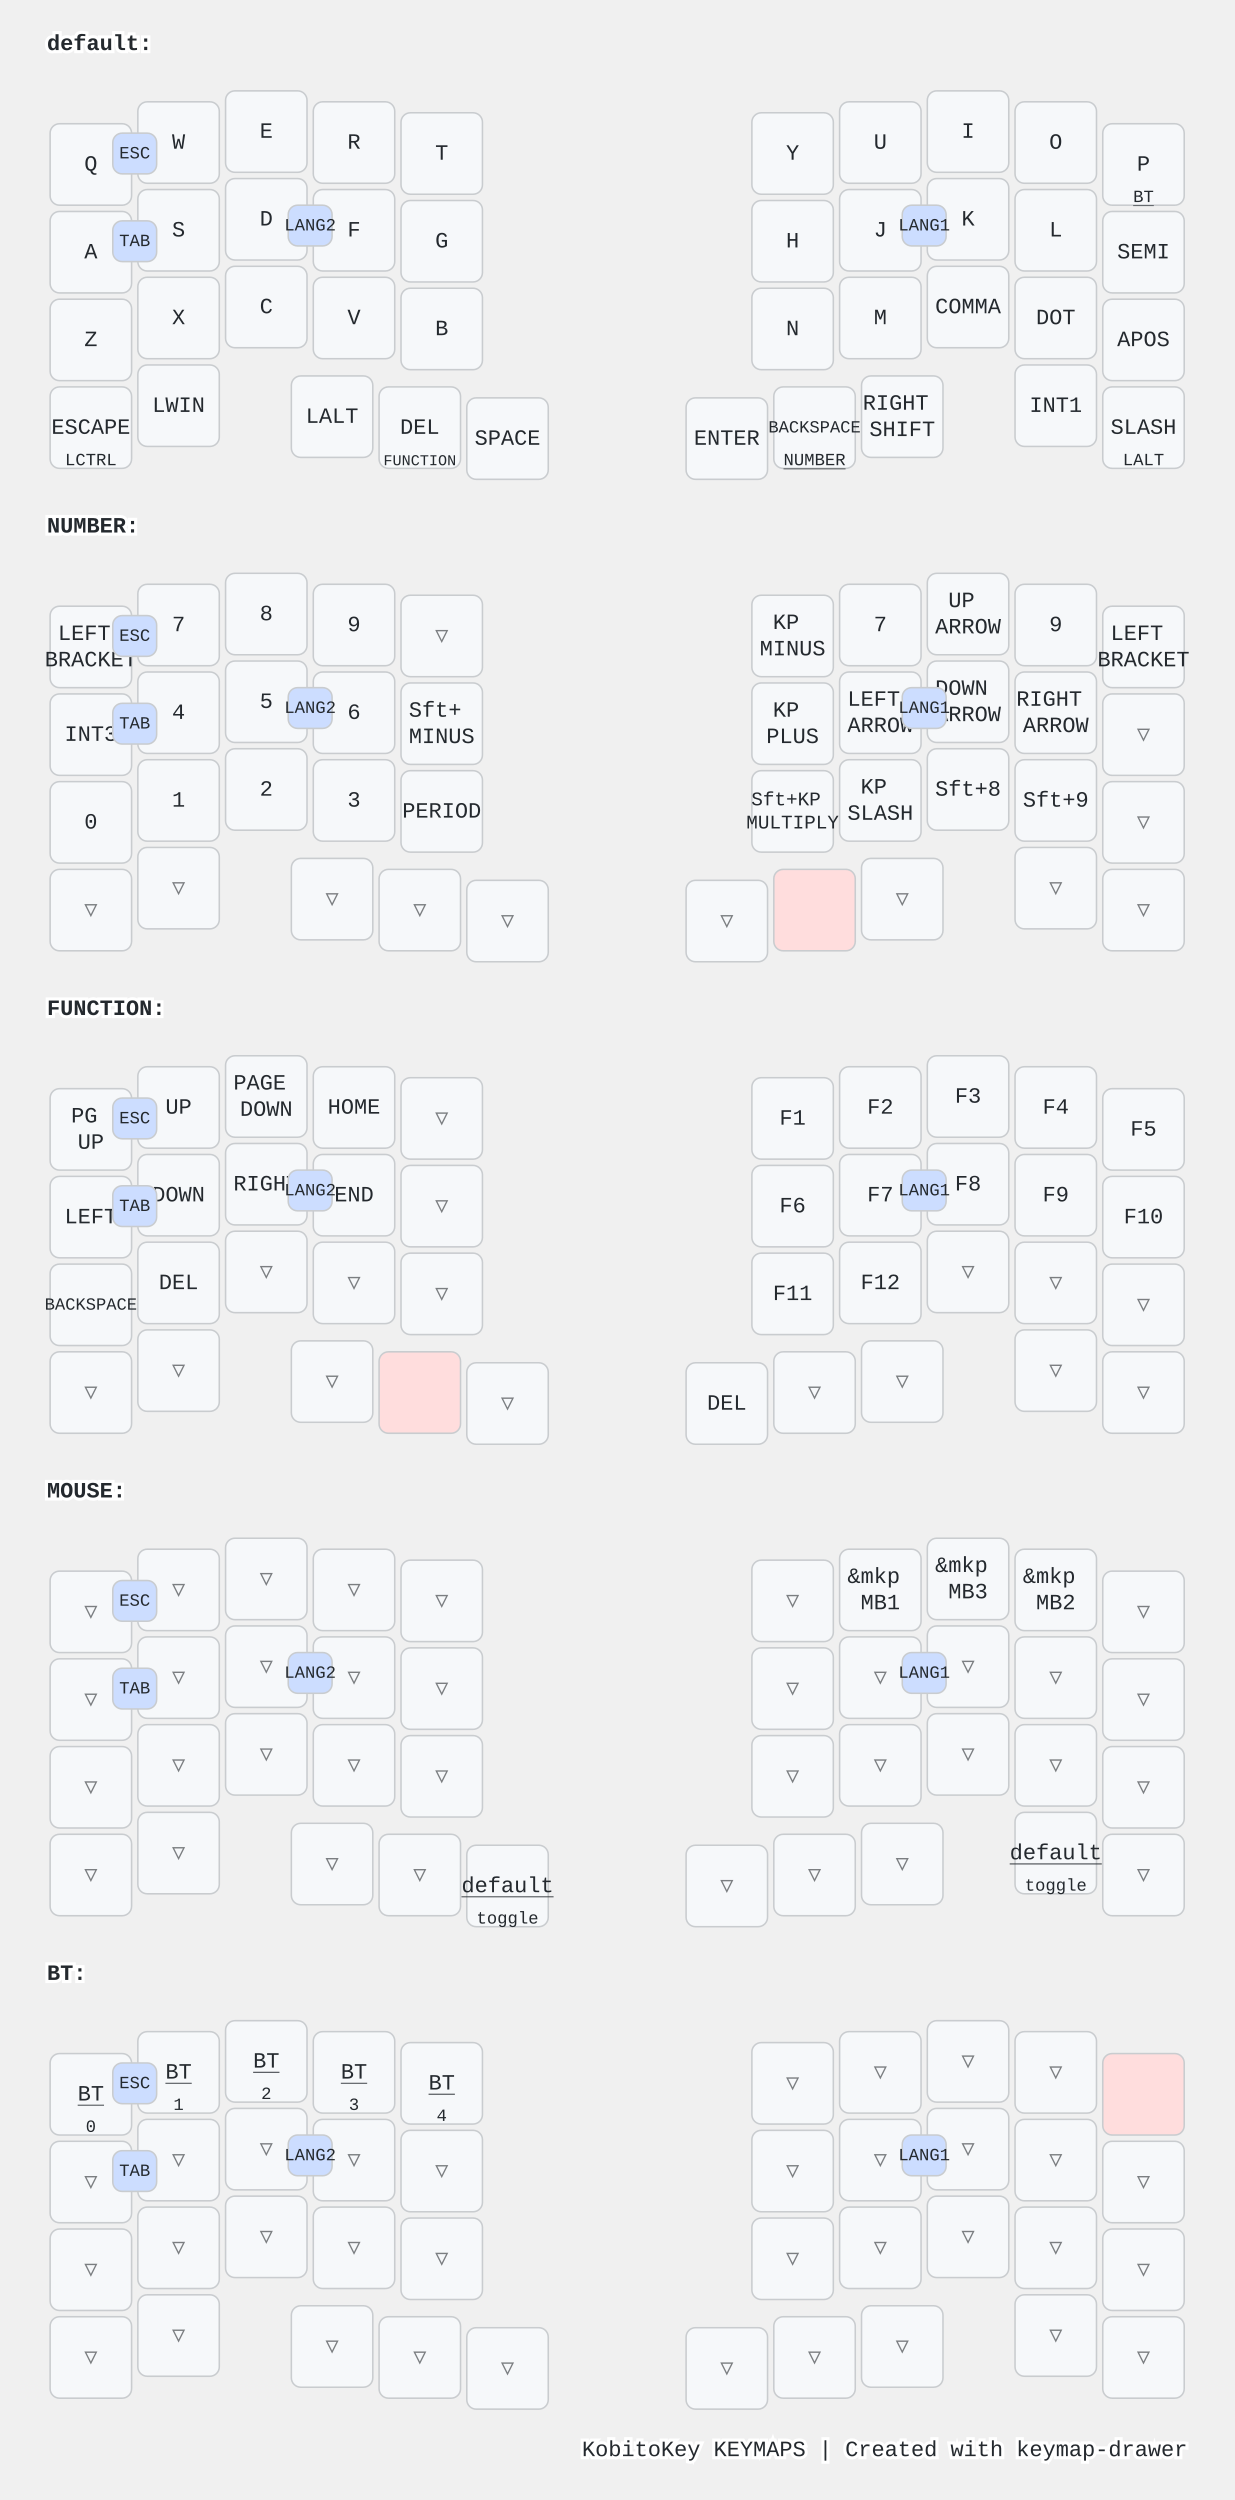
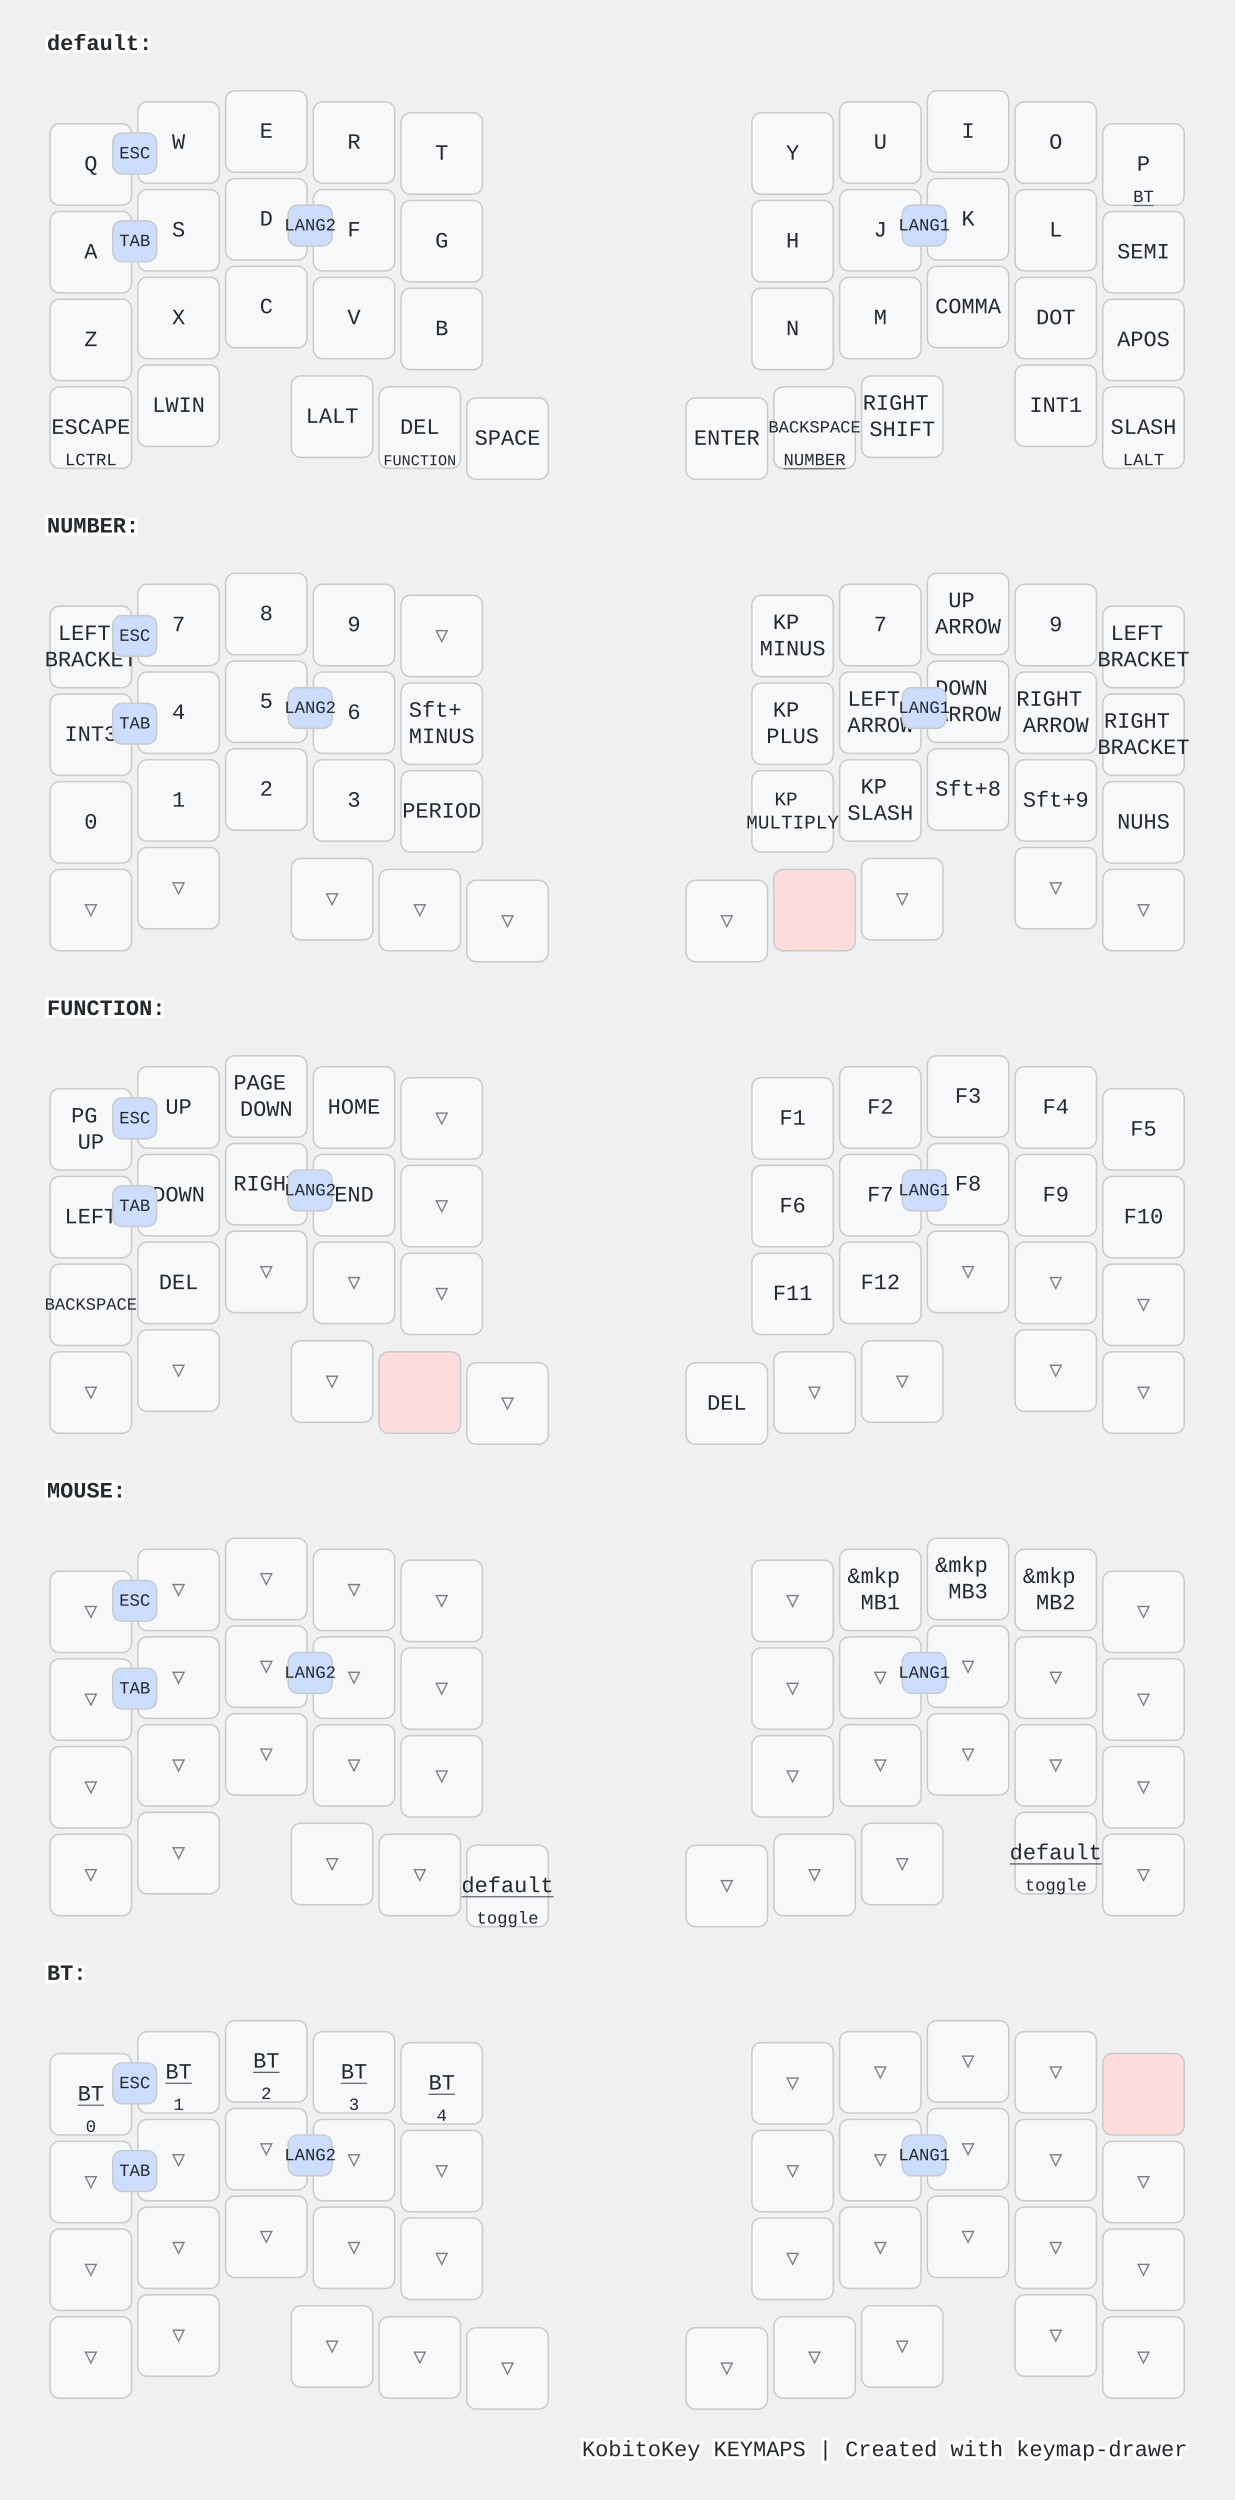
<svg xmlns="http://www.w3.org/2000/svg" width="788" height="1596" viewBox="0 0 788 1596" class="keymap">
  <style>/* inherit to force styles through use tags */
svg path {
    fill: inherit;
}

/* font and background color specifications */
svg.keymap {
    font-family: SFMono-Regular,Consolas,Liberation Mono,Menlo,monospace;
    font-size: 14px;
    font-kerning: normal;
    text-rendering: optimizeLegibility;
    fill: #24292e;
}

/* default key styling */
rect.key {
    fill: #f6f8fa;
}

rect.key, rect.combo {
    stroke: #c9cccf;
    stroke-width: 1;
}

/* default key side styling, only used is draw_key_sides is set */
rect.side {
    filter: brightness(90%);
}

/* color accent for combo boxes */
rect.combo, rect.combo-separate {
    fill: #cdf;
}

/* color accent for held keys */
rect.held, rect.combo.held {
    fill: #fdd;
}

/* color accent for ghost (optional) keys */
rect.ghost, rect.combo.ghost {
    stroke-dasharray: 4, 4;
    stroke-width: 2;
}

text {
    text-anchor: middle;
    dominant-baseline: middle;
}

/* styling for layer labels */
text.label {
    font-weight: bold;
    text-anchor: start;
    stroke: white;
    stroke-width: 4;
    paint-order: stroke;
}

/* styling for optional footer */
text.footer {
    text-anchor: end;
    dominant-baseline: auto;
    stroke: white;
    stroke-width: 4;
    paint-order: stroke;
}

/* styling for combo tap, and key non-tap label text */
text.combo, text.hold, text.shifted, text.left, text.right, text.tl, text.tr, text.bl, text.br {
    font-size: 11px;
}

text.hold, text.bl, text.br {
    text-anchor: middle;
    dominant-baseline: auto;
}

text.shifted, text.tl, text.tr {
    text-anchor: middle;
    dominant-baseline: hanging;
}

text.left, text.tl, text.bl {
    text-anchor: start;
}

text.right, text.tr, text.br {
    text-anchor: end;
}

text.layer-activator {
    text-decoration: underline;
}

/* styling for hold/shifted label text in combo box */
text.combo.hold, text.combo.shifted, text.combo.left, text.combo.right {
    font-size: 8px;
}

/* lighter symbol for transparent keys */
text.trans {
    fill: #7b7e81;
}

/* styling for combo dendrons */
path.combo {
    stroke-width: 1;
    stroke: gray;
    fill: none;
}

/* Start Tabler Icons Cleanup */
/* cannot use height/width with glyphs */
.icon-tabler &gt; path {
    fill: inherit;
    stroke: inherit;
    stroke-width: 2;
}
/* hide tabler's default box */
.icon-tabler &gt; path[stroke="none"][fill="none"] {
    visibility: hidden;
}
/* End Tabler Icons Cleanup */

@media (prefers-color-scheme: dark) {
svg.keymap { fill: #d1d6db; }
rect.key { fill: #3f4750; }
rect.key, rect.combo { stroke: #60666c; }
rect.combo, rect.combo-separate { fill: #1f3d7a; }
rect.held, rect.combo.held { fill: #854747; }
text.label, text.footer { stroke: black; }
text.trans { fill: #7e8184; }
path.combo { stroke: #7f7f7f; }

}</style>
  <g transform="translate(30, 0)" class="layer-default">
    <text x="0" y="28" class="label" id="default">default:</text>
    <g transform="translate(0, 56)">
      <g transform="translate(28, 49)" class="key keypos-0">
        <rect rx="6" ry="6" x="-26" y="-26" width="52" height="52" class="key" />
        <text x="0" y="0" class="key tap">Q</text>
      </g>
      <g transform="translate(84, 35)" class="key keypos-1">
        <rect rx="6" ry="6" x="-26" y="-26" width="52" height="52" class="key" />
        <text x="0" y="0" class="key tap">W</text>
      </g>
      <g transform="translate(140, 28)" class="key keypos-2">
        <rect rx="6" ry="6" x="-26" y="-26" width="52" height="52" class="key" />
        <text x="0" y="0" class="key tap">E</text>
      </g>
      <g transform="translate(196, 35)" class="key keypos-3">
        <rect rx="6" ry="6" x="-26" y="-26" width="52" height="52" class="key" />
        <text x="0" y="0" class="key tap">R</text>
      </g>
      <g transform="translate(252, 42)" class="key keypos-4">
        <rect rx="6" ry="6" x="-26" y="-26" width="52" height="52" class="key" />
        <text x="0" y="0" class="key tap">T</text>
      </g>
      <g transform="translate(476, 42)" class="key keypos-5">
        <rect rx="6" ry="6" x="-26" y="-26" width="52" height="52" class="key" />
        <text x="0" y="0" class="key tap">Y</text>
      </g>
      <g transform="translate(532, 35)" class="key keypos-6">
        <rect rx="6" ry="6" x="-26" y="-26" width="52" height="52" class="key" />
        <text x="0" y="0" class="key tap">U</text>
      </g>
      <g transform="translate(588, 28)" class="key keypos-7">
        <rect rx="6" ry="6" x="-26" y="-26" width="52" height="52" class="key" />
        <text x="0" y="0" class="key tap">I</text>
      </g>
      <g transform="translate(644, 35)" class="key keypos-8">
        <rect rx="6" ry="6" x="-26" y="-26" width="52" height="52" class="key" />
        <text x="0" y="0" class="key tap">O</text>
      </g>
      <g transform="translate(700, 49)" class="key keypos-9">
        <rect rx="6" ry="6" x="-26" y="-26" width="52" height="52" class="key" />
        <text x="0" y="0" class="key tap">P</text>
        <a href="#BT">
          <text x="0" y="24" class="key hold layer-activator">BT</text>
        </a>
      </g>
      <g transform="translate(28, 105)" class="key keypos-10">
        <rect rx="6" ry="6" x="-26" y="-26" width="52" height="52" class="key" />
        <text x="0" y="0" class="key tap">A</text>
      </g>
      <g transform="translate(84, 91)" class="key keypos-11">
        <rect rx="6" ry="6" x="-26" y="-26" width="52" height="52" class="key" />
        <text x="0" y="0" class="key tap">S</text>
      </g>
      <g transform="translate(140, 84)" class="key keypos-12">
        <rect rx="6" ry="6" x="-26" y="-26" width="52" height="52" class="key" />
        <text x="0" y="0" class="key tap">D</text>
      </g>
      <g transform="translate(196, 91)" class="key keypos-13">
        <rect rx="6" ry="6" x="-26" y="-26" width="52" height="52" class="key" />
        <text x="0" y="0" class="key tap">F</text>
      </g>
      <g transform="translate(252, 98)" class="key keypos-14">
        <rect rx="6" ry="6" x="-26" y="-26" width="52" height="52" class="key" />
        <text x="0" y="0" class="key tap">G</text>
      </g>
      <g transform="translate(476, 98)" class="key keypos-15">
        <rect rx="6" ry="6" x="-26" y="-26" width="52" height="52" class="key" />
        <text x="0" y="0" class="key tap">H</text>
      </g>
      <g transform="translate(532, 91)" class="key keypos-16">
        <rect rx="6" ry="6" x="-26" y="-26" width="52" height="52" class="key" />
        <text x="0" y="0" class="key tap">J</text>
      </g>
      <g transform="translate(588, 84)" class="key keypos-17">
        <rect rx="6" ry="6" x="-26" y="-26" width="52" height="52" class="key" />
        <text x="0" y="0" class="key tap">K</text>
      </g>
      <g transform="translate(644, 91)" class="key keypos-18">
        <rect rx="6" ry="6" x="-26" y="-26" width="52" height="52" class="key" />
        <text x="0" y="0" class="key tap">L</text>
      </g>
      <g transform="translate(700, 105)" class="key keypos-19">
        <rect rx="6" ry="6" x="-26" y="-26" width="52" height="52" class="key" />
        <text x="0" y="0" class="key tap">SEMI</text>
      </g>
      <g transform="translate(28, 161)" class="key keypos-20">
        <rect rx="6" ry="6" x="-26" y="-26" width="52" height="52" class="key" />
        <text x="0" y="0" class="key tap">Z</text>
      </g>
      <g transform="translate(84, 147)" class="key keypos-21">
        <rect rx="6" ry="6" x="-26" y="-26" width="52" height="52" class="key" />
        <text x="0" y="0" class="key tap">X</text>
      </g>
      <g transform="translate(140, 140)" class="key keypos-22">
        <rect rx="6" ry="6" x="-26" y="-26" width="52" height="52" class="key" />
        <text x="0" y="0" class="key tap">C</text>
      </g>
      <g transform="translate(196, 147)" class="key keypos-23">
        <rect rx="6" ry="6" x="-26" y="-26" width="52" height="52" class="key" />
        <text x="0" y="0" class="key tap">V</text>
      </g>
      <g transform="translate(252, 154)" class="key keypos-24">
        <rect rx="6" ry="6" x="-26" y="-26" width="52" height="52" class="key" />
        <text x="0" y="0" class="key tap">B</text>
      </g>
      <g transform="translate(476, 154)" class="key keypos-25">
        <rect rx="6" ry="6" x="-26" y="-26" width="52" height="52" class="key" />
        <text x="0" y="0" class="key tap">N</text>
      </g>
      <g transform="translate(532, 147)" class="key keypos-26">
        <rect rx="6" ry="6" x="-26" y="-26" width="52" height="52" class="key" />
        <text x="0" y="0" class="key tap">M</text>
      </g>
      <g transform="translate(588, 140)" class="key keypos-27">
        <rect rx="6" ry="6" x="-26" y="-26" width="52" height="52" class="key" />
        <text x="0" y="0" class="key tap">COMMA</text>
      </g>
      <g transform="translate(644, 147)" class="key keypos-28">
        <rect rx="6" ry="6" x="-26" y="-26" width="52" height="52" class="key" />
        <text x="0" y="0" class="key tap">DOT</text>
      </g>
      <g transform="translate(700, 161)" class="key keypos-29">
        <rect rx="6" ry="6" x="-26" y="-26" width="52" height="52" class="key" />
        <text x="0" y="0" class="key tap">APOS</text>
      </g>
      <g transform="translate(28, 217)" class="key keypos-30">
        <rect rx="6" ry="6" x="-26" y="-26" width="52" height="52" class="key" />
        <text x="0" y="0" class="key tap">ESCAPE</text>
        <text x="0" y="24" class="key hold">LCTRL</text>
      </g>
      <g transform="translate(84, 203)" class="key keypos-31">
        <rect rx="6" ry="6" x="-26" y="-26" width="52" height="52" class="key" />
        <text x="0" y="0" class="key tap">LWIN</text>
      </g>
      <g transform="translate(182, 210)" class="key keypos-32">
        <rect rx="6" ry="6" x="-26" y="-26" width="52" height="52" class="key" />
        <text x="0" y="0" class="key tap">LALT</text>
      </g>
      <g transform="translate(238, 217)" class="key keypos-33">
        <rect rx="6" ry="6" x="-26" y="-26" width="52" height="52" class="key" />
        <text x="0" y="0" class="key tap">DEL</text>
        <a href="#FUNCTION">
          <text x="0" y="24" class="key hold layer-activator">
            <tspan style="font-size: 88%">FUNCTION</tspan>
          </text>
        </a>
      </g>
      <g transform="translate(294, 224)" class="key keypos-34">
        <rect rx="6" ry="6" x="-26" y="-26" width="52" height="52" class="key" />
        <text x="0" y="0" class="key tap">SPACE</text>
      </g>
      <g transform="translate(434, 224)" class="key keypos-35">
        <rect rx="6" ry="6" x="-26" y="-26" width="52" height="52" class="key" />
        <text x="0" y="0" class="key tap">ENTER</text>
      </g>
      <g transform="translate(490, 217)" class="key keypos-36">
        <rect rx="6" ry="6" x="-26" y="-26" width="52" height="52" class="key" />
        <text x="0" y="0" class="key tap">
          <tspan style="font-size: 78%">BACKSPACE</tspan>
        </text>
        <a href="#NUMBER">
          <text x="0" y="24" class="key hold layer-activator">NUMBER</text>
        </a>
      </g>
      <g transform="translate(546, 210)" class="key keypos-37">
        <rect rx="6" ry="6" x="-26" y="-26" width="52" height="52" class="key" />
        <text x="0" y="0" class="key tap">
          <tspan x="0" dy="-0.6em">RIGHT</tspan>
          <tspan x="0" dy="1.2em">SHIFT</tspan>
        </text>
      </g>
      <g transform="translate(644, 203)" class="key keypos-38">
        <rect rx="6" ry="6" x="-26" y="-26" width="52" height="52" class="key" />
        <text x="0" y="0" class="key tap">INT1</text>
      </g>
      <g transform="translate(700, 217)" class="key keypos-39">
        <rect rx="6" ry="6" x="-26" y="-26" width="52" height="52" class="key" />
        <text x="0" y="0" class="key tap">SLASH</text>
        <text x="0" y="24" class="key hold">LALT</text>
      </g>
      <g class="combo combopos-0">
        <rect rx="6" ry="6" x="154" y="75" width="28" height="26" class="combo" />
        <text x="168" y="88" class="combo tap">LANG2</text>
      </g>
      <g class="combo combopos-1">
        <rect rx="6" ry="6" x="546" y="75" width="28" height="26" class="combo" />
        <text x="560" y="88" class="combo tap">LANG1</text>
      </g>
      <g class="combo combopos-2">
        <rect rx="6" ry="6" x="42" y="29" width="28" height="26" class="combo" />
        <text x="56" y="42" class="combo tap">ESC</text>
      </g>
      <g class="combo combopos-3">
        <rect rx="6" ry="6" x="42" y="85" width="28" height="26" class="combo" />
        <text x="56" y="98" class="combo tap">TAB</text>
      </g>
    </g>
  </g>
  <g transform="translate(30, 308)" class="layer-NUMBER">
    <text x="0" y="28" class="label" id="NUMBER">NUMBER:</text>
    <g transform="translate(0, 56)">
      <g transform="translate(28, 49)" class="key keypos-0">
        <rect rx="6" ry="6" x="-26" y="-26" width="52" height="52" class="key" />
        <text x="0" y="0" class="key tap">
          <tspan x="0" dy="-0.6em">LEFT</tspan>
          <tspan x="0" dy="1.2em">BRACKET</tspan>
        </text>
      </g>
      <g transform="translate(84, 35)" class="key keypos-1">
        <rect rx="6" ry="6" x="-26" y="-26" width="52" height="52" class="key" />
        <text x="0" y="0" class="key tap">7</text>
      </g>
      <g transform="translate(140, 28)" class="key keypos-2">
        <rect rx="6" ry="6" x="-26" y="-26" width="52" height="52" class="key" />
        <text x="0" y="0" class="key tap">8</text>
      </g>
      <g transform="translate(196, 35)" class="key keypos-3">
        <rect rx="6" ry="6" x="-26" y="-26" width="52" height="52" class="key" />
        <text x="0" y="0" class="key tap">9</text>
      </g>
      <g transform="translate(252, 42)" class="key trans keypos-4">
        <rect rx="6" ry="6" x="-26" y="-26" width="52" height="52" class="key trans" />
        <text x="0" y="0" class="key trans tap">▽</text>
      </g>
      <g transform="translate(476, 42)" class="key keypos-5">
        <rect rx="6" ry="6" x="-26" y="-26" width="52" height="52" class="key" />
        <text x="0" y="0" class="key tap">
          <tspan x="0" dy="-0.6em">KP</tspan>
          <tspan x="0" dy="1.2em">MINUS</tspan>
        </text>
      </g>
      <g transform="translate(532, 35)" class="key keypos-6">
        <rect rx="6" ry="6" x="-26" y="-26" width="52" height="52" class="key" />
        <text x="0" y="0" class="key tap">7</text>
      </g>
      <g transform="translate(588, 28)" class="key keypos-7">
        <rect rx="6" ry="6" x="-26" y="-26" width="52" height="52" class="key" />
        <text x="0" y="0" class="key tap">
          <tspan x="0" dy="-0.6em">UP</tspan>
          <tspan x="0" dy="1.2em">ARROW</tspan>
        </text>
      </g>
      <g transform="translate(644, 35)" class="key keypos-8">
        <rect rx="6" ry="6" x="-26" y="-26" width="52" height="52" class="key" />
        <text x="0" y="0" class="key tap">9</text>
      </g>
      <g transform="translate(700, 49)" class="key keypos-9">
        <rect rx="6" ry="6" x="-26" y="-26" width="52" height="52" class="key" />
        <text x="0" y="0" class="key tap">
          <tspan x="0" dy="-0.6em">LEFT</tspan>
          <tspan x="0" dy="1.2em">BRACKET</tspan>
        </text>
      </g>
      <g transform="translate(28, 105)" class="key keypos-10">
        <rect rx="6" ry="6" x="-26" y="-26" width="52" height="52" class="key" />
        <text x="0" y="0" class="key tap">INT3</text>
      </g>
      <g transform="translate(84, 91)" class="key keypos-11">
        <rect rx="6" ry="6" x="-26" y="-26" width="52" height="52" class="key" />
        <text x="0" y="0" class="key tap">4</text>
      </g>
      <g transform="translate(140, 84)" class="key keypos-12">
        <rect rx="6" ry="6" x="-26" y="-26" width="52" height="52" class="key" />
        <text x="0" y="0" class="key tap">5</text>
      </g>
      <g transform="translate(196, 91)" class="key keypos-13">
        <rect rx="6" ry="6" x="-26" y="-26" width="52" height="52" class="key" />
        <text x="0" y="0" class="key tap">6</text>
      </g>
      <g transform="translate(252, 98)" class="key keypos-14">
        <rect rx="6" ry="6" x="-26" y="-26" width="52" height="52" class="key" />
        <text x="0" y="0" class="key tap">
          <tspan x="0" dy="-0.6em">Sft+</tspan>
          <tspan x="0" dy="1.2em">MINUS</tspan>
        </text>
      </g>
      <g transform="translate(476, 98)" class="key keypos-15">
        <rect rx="6" ry="6" x="-26" y="-26" width="52" height="52" class="key" />
        <text x="0" y="0" class="key tap">
          <tspan x="0" dy="-0.6em">KP</tspan>
          <tspan x="0" dy="1.2em">PLUS</tspan>
        </text>
      </g>
      <g transform="translate(532, 91)" class="key keypos-16">
        <rect rx="6" ry="6" x="-26" y="-26" width="52" height="52" class="key" />
        <text x="0" y="0" class="key tap">
          <tspan x="0" dy="-0.6em">LEFT</tspan>
          <tspan x="0" dy="1.2em">ARROW</tspan>
        </text>
      </g>
      <g transform="translate(588, 84)" class="key keypos-17">
        <rect rx="6" ry="6" x="-26" y="-26" width="52" height="52" class="key" />
        <text x="0" y="0" class="key tap">
          <tspan x="0" dy="-0.6em">DOWN</tspan>
          <tspan x="0" dy="1.2em">ARROW</tspan>
        </text>
      </g>
      <g transform="translate(644, 91)" class="key keypos-18">
        <rect rx="6" ry="6" x="-26" y="-26" width="52" height="52" class="key" />
        <text x="0" y="0" class="key tap">
          <tspan x="0" dy="-0.6em">RIGHT</tspan>
          <tspan x="0" dy="1.2em">ARROW</tspan>
        </text>
      </g>
-       <g transform="translate(700, 105)" class="key trans keypos-19">
-         <rect rx="6" ry="6" x="-26" y="-26" width="52" height="52" class="key trans" />
-         <text x="0" y="0" class="key trans tap">▽</text>
+       <g transform="translate(700, 105)" class="key keypos-19">
+         <rect rx="6" ry="6" x="-26" y="-26" width="52" height="52" class="key" />
+         <text x="0" y="0" class="key tap">
+           <tspan x="0" dy="-0.6em">RIGHT</tspan>
+           <tspan x="0" dy="1.2em">BRACKET</tspan>
+         </text>
      </g>
      <g transform="translate(28, 161)" class="key keypos-20">
        <rect rx="6" ry="6" x="-26" y="-26" width="52" height="52" class="key" />
        <text x="0" y="0" class="key tap">0</text>
      </g>
      <g transform="translate(84, 147)" class="key keypos-21">
        <rect rx="6" ry="6" x="-26" y="-26" width="52" height="52" class="key" />
        <text x="0" y="0" class="key tap">1</text>
      </g>
      <g transform="translate(140, 140)" class="key keypos-22">
        <rect rx="6" ry="6" x="-26" y="-26" width="52" height="52" class="key" />
        <text x="0" y="0" class="key tap">2</text>
      </g>
      <g transform="translate(196, 147)" class="key keypos-23">
        <rect rx="6" ry="6" x="-26" y="-26" width="52" height="52" class="key" />
        <text x="0" y="0" class="key tap">3</text>
      </g>
      <g transform="translate(252, 154)" class="key keypos-24">
        <rect rx="6" ry="6" x="-26" y="-26" width="52" height="52" class="key" />
        <text x="0" y="0" class="key tap">PERIOD</text>
      </g>
      <g transform="translate(476, 154)" class="key keypos-25">
        <rect rx="6" ry="6" x="-26" y="-26" width="52" height="52" class="key" />
        <text x="0" y="0" class="key tap">
-           <tspan x="0" dy="-0.6em" style="font-size: 88%">Sft+KP</tspan>
+           <tspan x="0" dy="-0.6em" style="font-size: 88%">KP</tspan>
          <tspan x="0" dy="1.2em" style="font-size: 88%">MULTIPLY</tspan>
        </text>
      </g>
      <g transform="translate(532, 147)" class="key keypos-26">
        <rect rx="6" ry="6" x="-26" y="-26" width="52" height="52" class="key" />
        <text x="0" y="0" class="key tap">
          <tspan x="0" dy="-0.6em">KP</tspan>
          <tspan x="0" dy="1.2em">SLASH</tspan>
        </text>
      </g>
      <g transform="translate(588, 140)" class="key keypos-27">
        <rect rx="6" ry="6" x="-26" y="-26" width="52" height="52" class="key" />
        <text x="0" y="0" class="key tap">Sft+8</text>
      </g>
      <g transform="translate(644, 147)" class="key keypos-28">
        <rect rx="6" ry="6" x="-26" y="-26" width="52" height="52" class="key" />
        <text x="0" y="0" class="key tap">Sft+9</text>
      </g>
-       <g transform="translate(700, 161)" class="key trans keypos-29">
-         <rect rx="6" ry="6" x="-26" y="-26" width="52" height="52" class="key trans" />
-         <text x="0" y="0" class="key trans tap">▽</text>
+       <g transform="translate(700, 161)" class="key keypos-29">
+         <rect rx="6" ry="6" x="-26" y="-26" width="52" height="52" class="key" />
+         <text x="0" y="0" class="key tap">NUHS</text>
      </g>
      <g transform="translate(28, 217)" class="key trans keypos-30">
        <rect rx="6" ry="6" x="-26" y="-26" width="52" height="52" class="key trans" />
        <text x="0" y="0" class="key trans tap">▽</text>
      </g>
      <g transform="translate(84, 203)" class="key trans keypos-31">
        <rect rx="6" ry="6" x="-26" y="-26" width="52" height="52" class="key trans" />
        <text x="0" y="0" class="key trans tap">▽</text>
      </g>
      <g transform="translate(182, 210)" class="key trans keypos-32">
        <rect rx="6" ry="6" x="-26" y="-26" width="52" height="52" class="key trans" />
        <text x="0" y="0" class="key trans tap">▽</text>
      </g>
      <g transform="translate(238, 217)" class="key trans keypos-33">
        <rect rx="6" ry="6" x="-26" y="-26" width="52" height="52" class="key trans" />
        <text x="0" y="0" class="key trans tap">▽</text>
      </g>
      <g transform="translate(294, 224)" class="key trans keypos-34">
        <rect rx="6" ry="6" x="-26" y="-26" width="52" height="52" class="key trans" />
        <text x="0" y="0" class="key trans tap">▽</text>
      </g>
      <g transform="translate(434, 224)" class="key trans keypos-35">
        <rect rx="6" ry="6" x="-26" y="-26" width="52" height="52" class="key trans" />
        <text x="0" y="0" class="key trans tap">▽</text>
      </g>
      <g transform="translate(490, 217)" class="key held keypos-36">
        <rect rx="6" ry="6" x="-26" y="-26" width="52" height="52" class="key held" />
      </g>
      <g transform="translate(546, 210)" class="key trans keypos-37">
        <rect rx="6" ry="6" x="-26" y="-26" width="52" height="52" class="key trans" />
        <text x="0" y="0" class="key trans tap">▽</text>
      </g>
      <g transform="translate(644, 203)" class="key trans keypos-38">
        <rect rx="6" ry="6" x="-26" y="-26" width="52" height="52" class="key trans" />
        <text x="0" y="0" class="key trans tap">▽</text>
      </g>
      <g transform="translate(700, 217)" class="key trans keypos-39">
        <rect rx="6" ry="6" x="-26" y="-26" width="52" height="52" class="key trans" />
        <text x="0" y="0" class="key trans tap">▽</text>
      </g>
      <g class="combo combopos-0">
        <rect rx="6" ry="6" x="154" y="75" width="28" height="26" class="combo" />
        <text x="168" y="88" class="combo tap">LANG2</text>
      </g>
      <g class="combo combopos-1">
        <rect rx="6" ry="6" x="546" y="75" width="28" height="26" class="combo" />
        <text x="560" y="88" class="combo tap">LANG1</text>
      </g>
      <g class="combo combopos-2">
        <rect rx="6" ry="6" x="42" y="29" width="28" height="26" class="combo" />
        <text x="56" y="42" class="combo tap">ESC</text>
      </g>
      <g class="combo combopos-3">
        <rect rx="6" ry="6" x="42" y="85" width="28" height="26" class="combo" />
        <text x="56" y="98" class="combo tap">TAB</text>
      </g>
    </g>
  </g>
  <g transform="translate(30, 616)" class="layer-FUNCTION">
    <text x="0" y="28" class="label" id="FUNCTION">FUNCTION:</text>
    <g transform="translate(0, 56)">
      <g transform="translate(28, 49)" class="key keypos-0">
        <rect rx="6" ry="6" x="-26" y="-26" width="52" height="52" class="key" />
        <text x="0" y="0" class="key tap">
          <tspan x="0" dy="-0.6em">PG</tspan>
          <tspan x="0" dy="1.2em">UP</tspan>
        </text>
      </g>
      <g transform="translate(84, 35)" class="key keypos-1">
        <rect rx="6" ry="6" x="-26" y="-26" width="52" height="52" class="key" />
        <text x="0" y="0" class="key tap">UP</text>
      </g>
      <g transform="translate(140, 28)" class="key keypos-2">
        <rect rx="6" ry="6" x="-26" y="-26" width="52" height="52" class="key" />
        <text x="0" y="0" class="key tap">
          <tspan x="0" dy="-0.6em">PAGE</tspan>
          <tspan x="0" dy="1.2em">DOWN</tspan>
        </text>
      </g>
      <g transform="translate(196, 35)" class="key keypos-3">
        <rect rx="6" ry="6" x="-26" y="-26" width="52" height="52" class="key" />
        <text x="0" y="0" class="key tap">HOME</text>
      </g>
      <g transform="translate(252, 42)" class="key trans keypos-4">
        <rect rx="6" ry="6" x="-26" y="-26" width="52" height="52" class="key trans" />
        <text x="0" y="0" class="key trans tap">▽</text>
      </g>
      <g transform="translate(476, 42)" class="key keypos-5">
        <rect rx="6" ry="6" x="-26" y="-26" width="52" height="52" class="key" />
        <text x="0" y="0" class="key tap">F1</text>
      </g>
      <g transform="translate(532, 35)" class="key keypos-6">
        <rect rx="6" ry="6" x="-26" y="-26" width="52" height="52" class="key" />
        <text x="0" y="0" class="key tap">F2</text>
      </g>
      <g transform="translate(588, 28)" class="key keypos-7">
        <rect rx="6" ry="6" x="-26" y="-26" width="52" height="52" class="key" />
        <text x="0" y="0" class="key tap">F3</text>
      </g>
      <g transform="translate(644, 35)" class="key keypos-8">
        <rect rx="6" ry="6" x="-26" y="-26" width="52" height="52" class="key" />
        <text x="0" y="0" class="key tap">F4</text>
      </g>
      <g transform="translate(700, 49)" class="key keypos-9">
        <rect rx="6" ry="6" x="-26" y="-26" width="52" height="52" class="key" />
        <text x="0" y="0" class="key tap">F5</text>
      </g>
      <g transform="translate(28, 105)" class="key keypos-10">
        <rect rx="6" ry="6" x="-26" y="-26" width="52" height="52" class="key" />
        <text x="0" y="0" class="key tap">LEFT</text>
      </g>
      <g transform="translate(84, 91)" class="key keypos-11">
        <rect rx="6" ry="6" x="-26" y="-26" width="52" height="52" class="key" />
        <text x="0" y="0" class="key tap">DOWN</text>
      </g>
      <g transform="translate(140, 84)" class="key keypos-12">
        <rect rx="6" ry="6" x="-26" y="-26" width="52" height="52" class="key" />
        <text x="0" y="0" class="key tap">RIGHT</text>
      </g>
      <g transform="translate(196, 91)" class="key keypos-13">
        <rect rx="6" ry="6" x="-26" y="-26" width="52" height="52" class="key" />
        <text x="0" y="0" class="key tap">END</text>
      </g>
      <g transform="translate(252, 98)" class="key trans keypos-14">
        <rect rx="6" ry="6" x="-26" y="-26" width="52" height="52" class="key trans" />
        <text x="0" y="0" class="key trans tap">▽</text>
      </g>
      <g transform="translate(476, 98)" class="key keypos-15">
        <rect rx="6" ry="6" x="-26" y="-26" width="52" height="52" class="key" />
        <text x="0" y="0" class="key tap">F6</text>
      </g>
      <g transform="translate(532, 91)" class="key keypos-16">
        <rect rx="6" ry="6" x="-26" y="-26" width="52" height="52" class="key" />
        <text x="0" y="0" class="key tap">F7</text>
      </g>
      <g transform="translate(588, 84)" class="key keypos-17">
        <rect rx="6" ry="6" x="-26" y="-26" width="52" height="52" class="key" />
        <text x="0" y="0" class="key tap">F8</text>
      </g>
      <g transform="translate(644, 91)" class="key keypos-18">
        <rect rx="6" ry="6" x="-26" y="-26" width="52" height="52" class="key" />
        <text x="0" y="0" class="key tap">F9</text>
      </g>
      <g transform="translate(700, 105)" class="key keypos-19">
        <rect rx="6" ry="6" x="-26" y="-26" width="52" height="52" class="key" />
        <text x="0" y="0" class="key tap">F10</text>
      </g>
      <g transform="translate(28, 161)" class="key keypos-20">
        <rect rx="6" ry="6" x="-26" y="-26" width="52" height="52" class="key" />
        <text x="0" y="0" class="key tap">
          <tspan style="font-size: 78%">BACKSPACE</tspan>
        </text>
      </g>
      <g transform="translate(84, 147)" class="key keypos-21">
        <rect rx="6" ry="6" x="-26" y="-26" width="52" height="52" class="key" />
        <text x="0" y="0" class="key tap">DEL</text>
      </g>
      <g transform="translate(140, 140)" class="key trans keypos-22">
        <rect rx="6" ry="6" x="-26" y="-26" width="52" height="52" class="key trans" />
        <text x="0" y="0" class="key trans tap">▽</text>
      </g>
      <g transform="translate(196, 147)" class="key trans keypos-23">
        <rect rx="6" ry="6" x="-26" y="-26" width="52" height="52" class="key trans" />
        <text x="0" y="0" class="key trans tap">▽</text>
      </g>
      <g transform="translate(252, 154)" class="key trans keypos-24">
        <rect rx="6" ry="6" x="-26" y="-26" width="52" height="52" class="key trans" />
        <text x="0" y="0" class="key trans tap">▽</text>
      </g>
      <g transform="translate(476, 154)" class="key keypos-25">
        <rect rx="6" ry="6" x="-26" y="-26" width="52" height="52" class="key" />
        <text x="0" y="0" class="key tap">F11</text>
      </g>
      <g transform="translate(532, 147)" class="key keypos-26">
        <rect rx="6" ry="6" x="-26" y="-26" width="52" height="52" class="key" />
        <text x="0" y="0" class="key tap">F12</text>
      </g>
      <g transform="translate(588, 140)" class="key trans keypos-27">
        <rect rx="6" ry="6" x="-26" y="-26" width="52" height="52" class="key trans" />
        <text x="0" y="0" class="key trans tap">▽</text>
      </g>
      <g transform="translate(644, 147)" class="key trans keypos-28">
        <rect rx="6" ry="6" x="-26" y="-26" width="52" height="52" class="key trans" />
        <text x="0" y="0" class="key trans tap">▽</text>
      </g>
      <g transform="translate(700, 161)" class="key trans keypos-29">
        <rect rx="6" ry="6" x="-26" y="-26" width="52" height="52" class="key trans" />
        <text x="0" y="0" class="key trans tap">▽</text>
      </g>
      <g transform="translate(28, 217)" class="key trans keypos-30">
        <rect rx="6" ry="6" x="-26" y="-26" width="52" height="52" class="key trans" />
        <text x="0" y="0" class="key trans tap">▽</text>
      </g>
      <g transform="translate(84, 203)" class="key trans keypos-31">
        <rect rx="6" ry="6" x="-26" y="-26" width="52" height="52" class="key trans" />
        <text x="0" y="0" class="key trans tap">▽</text>
      </g>
      <g transform="translate(182, 210)" class="key trans keypos-32">
        <rect rx="6" ry="6" x="-26" y="-26" width="52" height="52" class="key trans" />
        <text x="0" y="0" class="key trans tap">▽</text>
      </g>
      <g transform="translate(238, 217)" class="key held keypos-33">
        <rect rx="6" ry="6" x="-26" y="-26" width="52" height="52" class="key held" />
      </g>
      <g transform="translate(294, 224)" class="key trans keypos-34">
        <rect rx="6" ry="6" x="-26" y="-26" width="52" height="52" class="key trans" />
        <text x="0" y="0" class="key trans tap">▽</text>
      </g>
      <g transform="translate(434, 224)" class="key keypos-35">
        <rect rx="6" ry="6" x="-26" y="-26" width="52" height="52" class="key" />
        <text x="0" y="0" class="key tap">DEL</text>
      </g>
      <g transform="translate(490, 217)" class="key trans keypos-36">
        <rect rx="6" ry="6" x="-26" y="-26" width="52" height="52" class="key trans" />
        <text x="0" y="0" class="key trans tap">▽</text>
      </g>
      <g transform="translate(546, 210)" class="key trans keypos-37">
        <rect rx="6" ry="6" x="-26" y="-26" width="52" height="52" class="key trans" />
        <text x="0" y="0" class="key trans tap">▽</text>
      </g>
      <g transform="translate(644, 203)" class="key trans keypos-38">
        <rect rx="6" ry="6" x="-26" y="-26" width="52" height="52" class="key trans" />
        <text x="0" y="0" class="key trans tap">▽</text>
      </g>
      <g transform="translate(700, 217)" class="key trans keypos-39">
        <rect rx="6" ry="6" x="-26" y="-26" width="52" height="52" class="key trans" />
        <text x="0" y="0" class="key trans tap">▽</text>
      </g>
      <g class="combo combopos-0">
        <rect rx="6" ry="6" x="154" y="75" width="28" height="26" class="combo" />
        <text x="168" y="88" class="combo tap">LANG2</text>
      </g>
      <g class="combo combopos-1">
        <rect rx="6" ry="6" x="546" y="75" width="28" height="26" class="combo" />
        <text x="560" y="88" class="combo tap">LANG1</text>
      </g>
      <g class="combo combopos-2">
        <rect rx="6" ry="6" x="42" y="29" width="28" height="26" class="combo" />
        <text x="56" y="42" class="combo tap">ESC</text>
      </g>
      <g class="combo combopos-3">
        <rect rx="6" ry="6" x="42" y="85" width="28" height="26" class="combo" />
        <text x="56" y="98" class="combo tap">TAB</text>
      </g>
    </g>
  </g>
  <g transform="translate(30, 924)" class="layer-MOUSE">
    <text x="0" y="28" class="label" id="MOUSE">MOUSE:</text>
    <g transform="translate(0, 56)">
      <g transform="translate(28, 49)" class="key trans keypos-0">
        <rect rx="6" ry="6" x="-26" y="-26" width="52" height="52" class="key trans" />
        <text x="0" y="0" class="key trans tap">▽</text>
      </g>
      <g transform="translate(84, 35)" class="key trans keypos-1">
        <rect rx="6" ry="6" x="-26" y="-26" width="52" height="52" class="key trans" />
        <text x="0" y="0" class="key trans tap">▽</text>
      </g>
      <g transform="translate(140, 28)" class="key trans keypos-2">
        <rect rx="6" ry="6" x="-26" y="-26" width="52" height="52" class="key trans" />
        <text x="0" y="0" class="key trans tap">▽</text>
      </g>
      <g transform="translate(196, 35)" class="key trans keypos-3">
        <rect rx="6" ry="6" x="-26" y="-26" width="52" height="52" class="key trans" />
        <text x="0" y="0" class="key trans tap">▽</text>
      </g>
      <g transform="translate(252, 42)" class="key trans keypos-4">
        <rect rx="6" ry="6" x="-26" y="-26" width="52" height="52" class="key trans" />
        <text x="0" y="0" class="key trans tap">▽</text>
      </g>
      <g transform="translate(476, 42)" class="key trans keypos-5">
        <rect rx="6" ry="6" x="-26" y="-26" width="52" height="52" class="key trans" />
        <text x="0" y="0" class="key trans tap">▽</text>
      </g>
      <g transform="translate(532, 35)" class="key keypos-6">
        <rect rx="6" ry="6" x="-26" y="-26" width="52" height="52" class="key" />
        <text x="0" y="0" class="key tap">
          <tspan x="0" dy="-0.6em">&amp;mkp</tspan>
          <tspan x="0" dy="1.2em">MB1</tspan>
        </text>
      </g>
      <g transform="translate(588, 28)" class="key keypos-7">
        <rect rx="6" ry="6" x="-26" y="-26" width="52" height="52" class="key" />
        <text x="0" y="0" class="key tap">
          <tspan x="0" dy="-0.6em">&amp;mkp</tspan>
          <tspan x="0" dy="1.2em">MB3</tspan>
        </text>
      </g>
      <g transform="translate(644, 35)" class="key keypos-8">
        <rect rx="6" ry="6" x="-26" y="-26" width="52" height="52" class="key" />
        <text x="0" y="0" class="key tap">
          <tspan x="0" dy="-0.6em">&amp;mkp</tspan>
          <tspan x="0" dy="1.2em">MB2</tspan>
        </text>
      </g>
      <g transform="translate(700, 49)" class="key trans keypos-9">
        <rect rx="6" ry="6" x="-26" y="-26" width="52" height="52" class="key trans" />
        <text x="0" y="0" class="key trans tap">▽</text>
      </g>
      <g transform="translate(28, 105)" class="key trans keypos-10">
        <rect rx="6" ry="6" x="-26" y="-26" width="52" height="52" class="key trans" />
        <text x="0" y="0" class="key trans tap">▽</text>
      </g>
      <g transform="translate(84, 91)" class="key trans keypos-11">
        <rect rx="6" ry="6" x="-26" y="-26" width="52" height="52" class="key trans" />
        <text x="0" y="0" class="key trans tap">▽</text>
      </g>
      <g transform="translate(140, 84)" class="key trans keypos-12">
        <rect rx="6" ry="6" x="-26" y="-26" width="52" height="52" class="key trans" />
        <text x="0" y="0" class="key trans tap">▽</text>
      </g>
      <g transform="translate(196, 91)" class="key trans keypos-13">
        <rect rx="6" ry="6" x="-26" y="-26" width="52" height="52" class="key trans" />
        <text x="0" y="0" class="key trans tap">▽</text>
      </g>
      <g transform="translate(252, 98)" class="key trans keypos-14">
        <rect rx="6" ry="6" x="-26" y="-26" width="52" height="52" class="key trans" />
        <text x="0" y="0" class="key trans tap">▽</text>
      </g>
      <g transform="translate(476, 98)" class="key trans keypos-15">
        <rect rx="6" ry="6" x="-26" y="-26" width="52" height="52" class="key trans" />
        <text x="0" y="0" class="key trans tap">▽</text>
      </g>
      <g transform="translate(532, 91)" class="key trans keypos-16">
        <rect rx="6" ry="6" x="-26" y="-26" width="52" height="52" class="key trans" />
        <text x="0" y="0" class="key trans tap">▽</text>
      </g>
      <g transform="translate(588, 84)" class="key trans keypos-17">
        <rect rx="6" ry="6" x="-26" y="-26" width="52" height="52" class="key trans" />
        <text x="0" y="0" class="key trans tap">▽</text>
      </g>
      <g transform="translate(644, 91)" class="key trans keypos-18">
        <rect rx="6" ry="6" x="-26" y="-26" width="52" height="52" class="key trans" />
        <text x="0" y="0" class="key trans tap">▽</text>
      </g>
      <g transform="translate(700, 105)" class="key trans keypos-19">
        <rect rx="6" ry="6" x="-26" y="-26" width="52" height="52" class="key trans" />
        <text x="0" y="0" class="key trans tap">▽</text>
      </g>
      <g transform="translate(28, 161)" class="key trans keypos-20">
        <rect rx="6" ry="6" x="-26" y="-26" width="52" height="52" class="key trans" />
        <text x="0" y="0" class="key trans tap">▽</text>
      </g>
      <g transform="translate(84, 147)" class="key trans keypos-21">
        <rect rx="6" ry="6" x="-26" y="-26" width="52" height="52" class="key trans" />
        <text x="0" y="0" class="key trans tap">▽</text>
      </g>
      <g transform="translate(140, 140)" class="key trans keypos-22">
        <rect rx="6" ry="6" x="-26" y="-26" width="52" height="52" class="key trans" />
        <text x="0" y="0" class="key trans tap">▽</text>
      </g>
      <g transform="translate(196, 147)" class="key trans keypos-23">
        <rect rx="6" ry="6" x="-26" y="-26" width="52" height="52" class="key trans" />
        <text x="0" y="0" class="key trans tap">▽</text>
      </g>
      <g transform="translate(252, 154)" class="key trans keypos-24">
        <rect rx="6" ry="6" x="-26" y="-26" width="52" height="52" class="key trans" />
        <text x="0" y="0" class="key trans tap">▽</text>
      </g>
      <g transform="translate(476, 154)" class="key trans keypos-25">
        <rect rx="6" ry="6" x="-26" y="-26" width="52" height="52" class="key trans" />
        <text x="0" y="0" class="key trans tap">▽</text>
      </g>
      <g transform="translate(532, 147)" class="key trans keypos-26">
        <rect rx="6" ry="6" x="-26" y="-26" width="52" height="52" class="key trans" />
        <text x="0" y="0" class="key trans tap">▽</text>
      </g>
      <g transform="translate(588, 140)" class="key trans keypos-27">
        <rect rx="6" ry="6" x="-26" y="-26" width="52" height="52" class="key trans" />
        <text x="0" y="0" class="key trans tap">▽</text>
      </g>
      <g transform="translate(644, 147)" class="key trans keypos-28">
        <rect rx="6" ry="6" x="-26" y="-26" width="52" height="52" class="key trans" />
        <text x="0" y="0" class="key trans tap">▽</text>
      </g>
      <g transform="translate(700, 161)" class="key trans keypos-29">
        <rect rx="6" ry="6" x="-26" y="-26" width="52" height="52" class="key trans" />
        <text x="0" y="0" class="key trans tap">▽</text>
      </g>
      <g transform="translate(28, 217)" class="key trans keypos-30">
        <rect rx="6" ry="6" x="-26" y="-26" width="52" height="52" class="key trans" />
        <text x="0" y="0" class="key trans tap">▽</text>
      </g>
      <g transform="translate(84, 203)" class="key trans keypos-31">
        <rect rx="6" ry="6" x="-26" y="-26" width="52" height="52" class="key trans" />
        <text x="0" y="0" class="key trans tap">▽</text>
      </g>
      <g transform="translate(182, 210)" class="key trans keypos-32">
        <rect rx="6" ry="6" x="-26" y="-26" width="52" height="52" class="key trans" />
        <text x="0" y="0" class="key trans tap">▽</text>
      </g>
      <g transform="translate(238, 217)" class="key trans keypos-33">
        <rect rx="6" ry="6" x="-26" y="-26" width="52" height="52" class="key trans" />
        <text x="0" y="0" class="key trans tap">▽</text>
      </g>
      <g transform="translate(294, 224)" class="key keypos-34">
        <rect rx="6" ry="6" x="-26" y="-26" width="52" height="52" class="key" />
        <a href="#default">
          <text x="0" y="0" class="key tap layer-activator">default</text>
        </a>
        <text x="0" y="24" class="key hold">toggle</text>
      </g>
      <g transform="translate(434, 224)" class="key trans keypos-35">
        <rect rx="6" ry="6" x="-26" y="-26" width="52" height="52" class="key trans" />
        <text x="0" y="0" class="key trans tap">▽</text>
      </g>
      <g transform="translate(490, 217)" class="key trans keypos-36">
        <rect rx="6" ry="6" x="-26" y="-26" width="52" height="52" class="key trans" />
        <text x="0" y="0" class="key trans tap">▽</text>
      </g>
      <g transform="translate(546, 210)" class="key trans keypos-37">
        <rect rx="6" ry="6" x="-26" y="-26" width="52" height="52" class="key trans" />
        <text x="0" y="0" class="key trans tap">▽</text>
      </g>
      <g transform="translate(644, 203)" class="key keypos-38">
        <rect rx="6" ry="6" x="-26" y="-26" width="52" height="52" class="key" />
        <a href="#default">
          <text x="0" y="0" class="key tap layer-activator">default</text>
        </a>
        <text x="0" y="24" class="key hold">toggle</text>
      </g>
      <g transform="translate(700, 217)" class="key trans keypos-39">
        <rect rx="6" ry="6" x="-26" y="-26" width="52" height="52" class="key trans" />
        <text x="0" y="0" class="key trans tap">▽</text>
      </g>
      <g class="combo combopos-0">
        <rect rx="6" ry="6" x="154" y="75" width="28" height="26" class="combo" />
        <text x="168" y="88" class="combo tap">LANG2</text>
      </g>
      <g class="combo combopos-1">
        <rect rx="6" ry="6" x="546" y="75" width="28" height="26" class="combo" />
        <text x="560" y="88" class="combo tap">LANG1</text>
      </g>
      <g class="combo combopos-2">
        <rect rx="6" ry="6" x="42" y="29" width="28" height="26" class="combo" />
        <text x="56" y="42" class="combo tap">ESC</text>
      </g>
      <g class="combo combopos-3">
        <rect rx="6" ry="6" x="42" y="85" width="28" height="26" class="combo" />
        <text x="56" y="98" class="combo tap">TAB</text>
      </g>
    </g>
  </g>
  <g transform="translate(30, 1232)" class="layer-BT">
    <text x="0" y="28" class="label" id="BT">BT:</text>
    <g transform="translate(0, 56)">
      <g transform="translate(28, 49)" class="key keypos-0">
        <rect rx="6" ry="6" x="-26" y="-26" width="52" height="52" class="key" />
        <a href="#BT">
          <text x="0" y="0" class="key tap layer-activator">BT</text>
        </a>
        <text x="0" y="24" class="key hold">0</text>
      </g>
      <g transform="translate(84, 35)" class="key keypos-1">
        <rect rx="6" ry="6" x="-26" y="-26" width="52" height="52" class="key" />
        <a href="#BT">
          <text x="0" y="0" class="key tap layer-activator">BT</text>
        </a>
        <text x="0" y="24" class="key hold">1</text>
      </g>
      <g transform="translate(140, 28)" class="key keypos-2">
        <rect rx="6" ry="6" x="-26" y="-26" width="52" height="52" class="key" />
        <a href="#BT">
          <text x="0" y="0" class="key tap layer-activator">BT</text>
        </a>
        <text x="0" y="24" class="key hold">2</text>
      </g>
      <g transform="translate(196, 35)" class="key keypos-3">
        <rect rx="6" ry="6" x="-26" y="-26" width="52" height="52" class="key" />
        <a href="#BT">
          <text x="0" y="0" class="key tap layer-activator">BT</text>
        </a>
        <text x="0" y="24" class="key hold">3</text>
      </g>
      <g transform="translate(252, 42)" class="key keypos-4">
        <rect rx="6" ry="6" x="-26" y="-26" width="52" height="52" class="key" />
        <a href="#BT">
          <text x="0" y="0" class="key tap layer-activator">BT</text>
        </a>
        <text x="0" y="24" class="key hold">4</text>
      </g>
      <g transform="translate(476, 42)" class="key trans keypos-5">
        <rect rx="6" ry="6" x="-26" y="-26" width="52" height="52" class="key trans" />
        <text x="0" y="0" class="key trans tap">▽</text>
      </g>
      <g transform="translate(532, 35)" class="key trans keypos-6">
        <rect rx="6" ry="6" x="-26" y="-26" width="52" height="52" class="key trans" />
        <text x="0" y="0" class="key trans tap">▽</text>
      </g>
      <g transform="translate(588, 28)" class="key trans keypos-7">
        <rect rx="6" ry="6" x="-26" y="-26" width="52" height="52" class="key trans" />
        <text x="0" y="0" class="key trans tap">▽</text>
      </g>
      <g transform="translate(644, 35)" class="key trans keypos-8">
        <rect rx="6" ry="6" x="-26" y="-26" width="52" height="52" class="key trans" />
        <text x="0" y="0" class="key trans tap">▽</text>
      </g>
      <g transform="translate(700, 49)" class="key held keypos-9">
        <rect rx="6" ry="6" x="-26" y="-26" width="52" height="52" class="key held" />
      </g>
      <g transform="translate(28, 105)" class="key trans keypos-10">
        <rect rx="6" ry="6" x="-26" y="-26" width="52" height="52" class="key trans" />
        <text x="0" y="0" class="key trans tap">▽</text>
      </g>
      <g transform="translate(84, 91)" class="key trans keypos-11">
        <rect rx="6" ry="6" x="-26" y="-26" width="52" height="52" class="key trans" />
        <text x="0" y="0" class="key trans tap">▽</text>
      </g>
      <g transform="translate(140, 84)" class="key trans keypos-12">
        <rect rx="6" ry="6" x="-26" y="-26" width="52" height="52" class="key trans" />
        <text x="0" y="0" class="key trans tap">▽</text>
      </g>
      <g transform="translate(196, 91)" class="key trans keypos-13">
        <rect rx="6" ry="6" x="-26" y="-26" width="52" height="52" class="key trans" />
        <text x="0" y="0" class="key trans tap">▽</text>
      </g>
      <g transform="translate(252, 98)" class="key trans keypos-14">
        <rect rx="6" ry="6" x="-26" y="-26" width="52" height="52" class="key trans" />
        <text x="0" y="0" class="key trans tap">▽</text>
      </g>
      <g transform="translate(476, 98)" class="key trans keypos-15">
        <rect rx="6" ry="6" x="-26" y="-26" width="52" height="52" class="key trans" />
        <text x="0" y="0" class="key trans tap">▽</text>
      </g>
      <g transform="translate(532, 91)" class="key trans keypos-16">
        <rect rx="6" ry="6" x="-26" y="-26" width="52" height="52" class="key trans" />
        <text x="0" y="0" class="key trans tap">▽</text>
      </g>
      <g transform="translate(588, 84)" class="key trans keypos-17">
        <rect rx="6" ry="6" x="-26" y="-26" width="52" height="52" class="key trans" />
        <text x="0" y="0" class="key trans tap">▽</text>
      </g>
      <g transform="translate(644, 91)" class="key trans keypos-18">
        <rect rx="6" ry="6" x="-26" y="-26" width="52" height="52" class="key trans" />
        <text x="0" y="0" class="key trans tap">▽</text>
      </g>
      <g transform="translate(700, 105)" class="key trans keypos-19">
        <rect rx="6" ry="6" x="-26" y="-26" width="52" height="52" class="key trans" />
        <text x="0" y="0" class="key trans tap">▽</text>
      </g>
      <g transform="translate(28, 161)" class="key trans keypos-20">
        <rect rx="6" ry="6" x="-26" y="-26" width="52" height="52" class="key trans" />
        <text x="0" y="0" class="key trans tap">▽</text>
      </g>
      <g transform="translate(84, 147)" class="key trans keypos-21">
        <rect rx="6" ry="6" x="-26" y="-26" width="52" height="52" class="key trans" />
        <text x="0" y="0" class="key trans tap">▽</text>
      </g>
      <g transform="translate(140, 140)" class="key trans keypos-22">
        <rect rx="6" ry="6" x="-26" y="-26" width="52" height="52" class="key trans" />
        <text x="0" y="0" class="key trans tap">▽</text>
      </g>
      <g transform="translate(196, 147)" class="key trans keypos-23">
        <rect rx="6" ry="6" x="-26" y="-26" width="52" height="52" class="key trans" />
        <text x="0" y="0" class="key trans tap">▽</text>
      </g>
      <g transform="translate(252, 154)" class="key trans keypos-24">
        <rect rx="6" ry="6" x="-26" y="-26" width="52" height="52" class="key trans" />
        <text x="0" y="0" class="key trans tap">▽</text>
      </g>
      <g transform="translate(476, 154)" class="key trans keypos-25">
        <rect rx="6" ry="6" x="-26" y="-26" width="52" height="52" class="key trans" />
        <text x="0" y="0" class="key trans tap">▽</text>
      </g>
      <g transform="translate(532, 147)" class="key trans keypos-26">
        <rect rx="6" ry="6" x="-26" y="-26" width="52" height="52" class="key trans" />
        <text x="0" y="0" class="key trans tap">▽</text>
      </g>
      <g transform="translate(588, 140)" class="key trans keypos-27">
        <rect rx="6" ry="6" x="-26" y="-26" width="52" height="52" class="key trans" />
        <text x="0" y="0" class="key trans tap">▽</text>
      </g>
      <g transform="translate(644, 147)" class="key trans keypos-28">
        <rect rx="6" ry="6" x="-26" y="-26" width="52" height="52" class="key trans" />
        <text x="0" y="0" class="key trans tap">▽</text>
      </g>
      <g transform="translate(700, 161)" class="key trans keypos-29">
        <rect rx="6" ry="6" x="-26" y="-26" width="52" height="52" class="key trans" />
        <text x="0" y="0" class="key trans tap">▽</text>
      </g>
      <g transform="translate(28, 217)" class="key trans keypos-30">
        <rect rx="6" ry="6" x="-26" y="-26" width="52" height="52" class="key trans" />
        <text x="0" y="0" class="key trans tap">▽</text>
      </g>
      <g transform="translate(84, 203)" class="key trans keypos-31">
        <rect rx="6" ry="6" x="-26" y="-26" width="52" height="52" class="key trans" />
        <text x="0" y="0" class="key trans tap">▽</text>
      </g>
      <g transform="translate(182, 210)" class="key trans keypos-32">
        <rect rx="6" ry="6" x="-26" y="-26" width="52" height="52" class="key trans" />
        <text x="0" y="0" class="key trans tap">▽</text>
      </g>
      <g transform="translate(238, 217)" class="key trans keypos-33">
        <rect rx="6" ry="6" x="-26" y="-26" width="52" height="52" class="key trans" />
        <text x="0" y="0" class="key trans tap">▽</text>
      </g>
      <g transform="translate(294, 224)" class="key trans keypos-34">
        <rect rx="6" ry="6" x="-26" y="-26" width="52" height="52" class="key trans" />
        <text x="0" y="0" class="key trans tap">▽</text>
      </g>
      <g transform="translate(434, 224)" class="key trans keypos-35">
        <rect rx="6" ry="6" x="-26" y="-26" width="52" height="52" class="key trans" />
        <text x="0" y="0" class="key trans tap">▽</text>
      </g>
      <g transform="translate(490, 217)" class="key trans keypos-36">
        <rect rx="6" ry="6" x="-26" y="-26" width="52" height="52" class="key trans" />
        <text x="0" y="0" class="key trans tap">▽</text>
      </g>
      <g transform="translate(546, 210)" class="key trans keypos-37">
        <rect rx="6" ry="6" x="-26" y="-26" width="52" height="52" class="key trans" />
        <text x="0" y="0" class="key trans tap">▽</text>
      </g>
      <g transform="translate(644, 203)" class="key trans keypos-38">
        <rect rx="6" ry="6" x="-26" y="-26" width="52" height="52" class="key trans" />
        <text x="0" y="0" class="key trans tap">▽</text>
      </g>
      <g transform="translate(700, 217)" class="key trans keypos-39">
        <rect rx="6" ry="6" x="-26" y="-26" width="52" height="52" class="key trans" />
        <text x="0" y="0" class="key trans tap">▽</text>
      </g>
      <g class="combo combopos-0">
        <rect rx="6" ry="6" x="154" y="75" width="28" height="26" class="combo" />
        <text x="168" y="88" class="combo tap">LANG2</text>
      </g>
      <g class="combo combopos-1">
        <rect rx="6" ry="6" x="546" y="75" width="28" height="26" class="combo" />
        <text x="560" y="88" class="combo tap">LANG1</text>
      </g>
      <g class="combo combopos-2">
        <rect rx="6" ry="6" x="42" y="29" width="28" height="26" class="combo" />
        <text x="56" y="42" class="combo tap">ESC</text>
      </g>
      <g class="combo combopos-3">
        <rect rx="6" ry="6" x="42" y="85" width="28" height="26" class="combo" />
        <text x="56" y="98" class="combo tap">TAB</text>
      </g>
    </g>
  </g>
  <text x="758.0" y="1568.0" class="footer">KobitoKey KEYMAPS | Created with keymap-drawer</text>
</svg>
